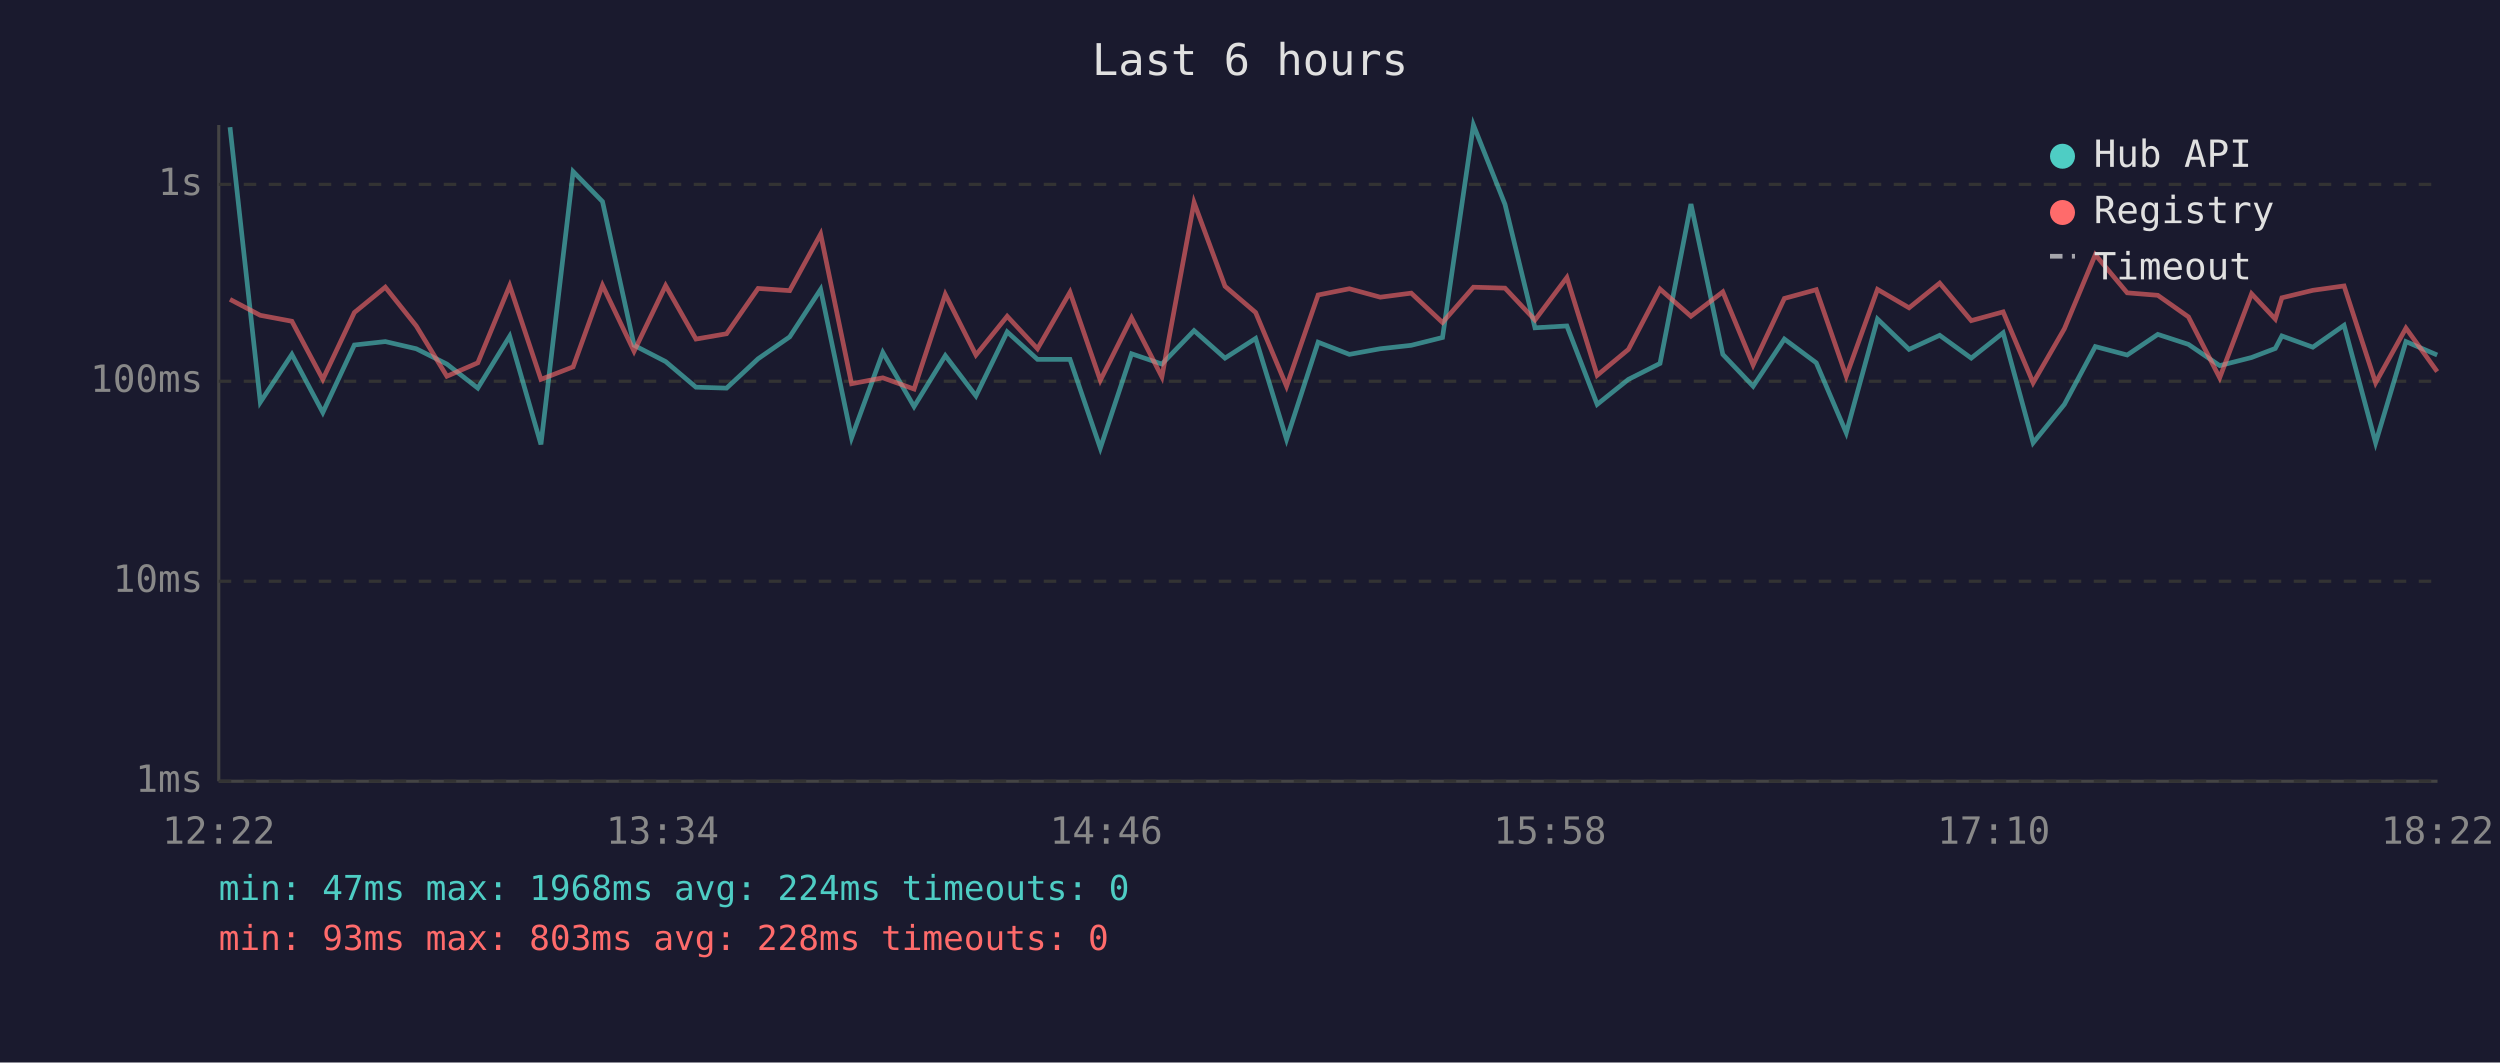
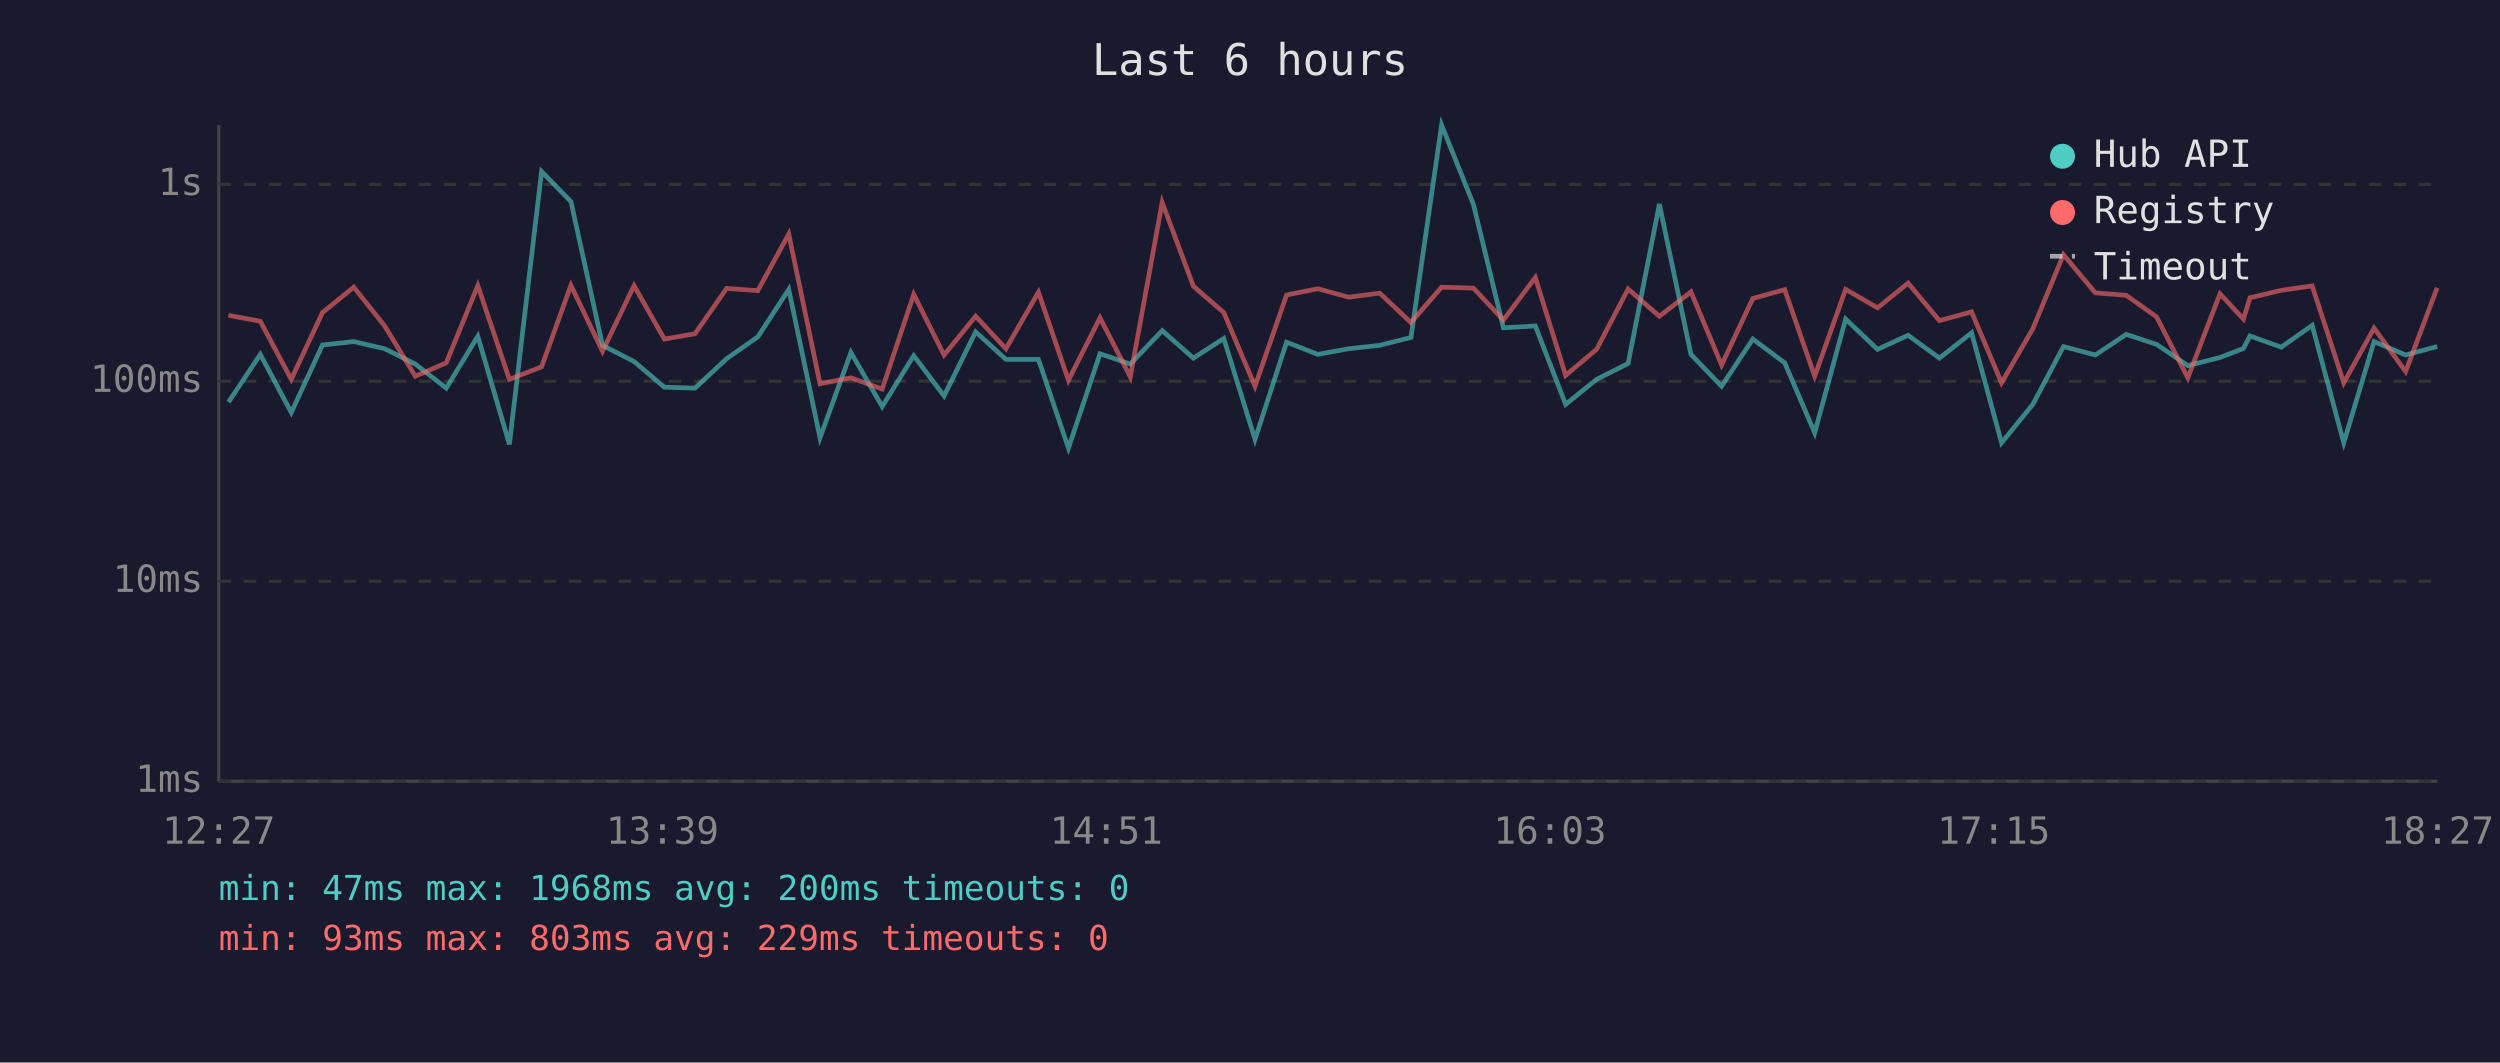
<svg xmlns="http://www.w3.org/2000/svg" viewBox="0 0 800 340" font-family="monospace" font-size="12">
  <rect width="800" height="340" fill="#1a1a2e" />
  <text x="400" y="24" fill="#e0e0e0" font-size="14" text-anchor="middle">Last 6 hours</text>
  <line x1="70" y1="40" x2="70" y2="250" stroke="#444" stroke-width="1" />
  <line x1="70" y1="250" x2="780" y2="250" stroke="#444" stroke-width="1" />
  <line x1="70" y1="250" x2="780" y2="250" stroke="#333" stroke-width="1" stroke-dasharray="4" />
  <text x="65" y="250" fill="#888" text-anchor="end" dominant-baseline="middle">1ms</text>
  <line x1="70" y1="186" x2="780" y2="186" stroke="#333" stroke-width="1" stroke-dasharray="4" />
  <text x="65" y="186" fill="#888" text-anchor="end" dominant-baseline="middle">10ms</text>
  <line x1="70" y1="122" x2="780" y2="122" stroke="#333" stroke-width="1" stroke-dasharray="4" />
  <text x="65" y="122" fill="#888" text-anchor="end" dominant-baseline="middle">100ms</text>
  <line x1="70" y1="59" x2="780" y2="59" stroke="#333" stroke-width="1" stroke-dasharray="4" />
  <text x="65" y="59" fill="#888" text-anchor="end" dominant-baseline="middle">1s</text>
-   <text x="70" y="270" fill="#888" text-anchor="middle">12:22</text>
-   <text x="212" y="270" fill="#888" text-anchor="middle">13:34</text>
-   <text x="354" y="270" fill="#888" text-anchor="middle">14:46</text>
-   <text x="496" y="270" fill="#888" text-anchor="middle">15:58</text>
-   <text x="638" y="270" fill="#888" text-anchor="middle">17:10</text>
-   <text x="780" y="270" fill="#888" text-anchor="middle">18:22</text>
-   <polyline points="73.6,40.7 83.3,128.7 93.4,113.4 103.3,132.0 113.4,110.4 123.3,109.3 133.2,111.6 143.0,116.5 152.9,124.2 163.1,107.6 173.1,142.2 183.4,54.9 192.8,64.5 202.9,110.5 213.0,115.7 222.7,123.9 232.5,124.2 242.6,114.8 252.7,107.8 262.6,92.6 272.5,140.1 282.5,112.8 292.5,130.1 302.5,113.8 312.3,126.7 322.3,106.2 332.0,115.0 342.4,115.0 352.1,143.4 362.1,113.2 371.8,116.5 382.1,105.8 392.0,114.6 401.8,108.3 411.7,140.6 421.8,109.5 431.8,113.4 441.7,111.6 451.6,110.5 461.6,108.0 471.5,40.0 481.6,65.4 491.2,104.9 501.4,104.3 511.1,129.4 521.1,121.4 531.2,116.3 541.1,65.3 551.3,113.4 561.0,123.6 571.0,108.5 581.2,116.1 590.8,138.5 600.8,102.1 610.9,111.8 620.7,107.3 630.8,114.6 641.0,106.5 650.6,141.7 660.6,129.4 670.5,110.9 680.7,113.6 690.5,107.0 700.3,110.2 710.3,117.0 720.5,114.4 728.1,111.5 730.2,107.5 740.1,111.1 750.1,104.1 760.2,141.7 769.9,109.3 779.9,113.6" fill="none" stroke="#4ecdc4" stroke-width="1.5" opacity="0.6" />
-   <polyline points="73.6,95.8 83.3,100.9 93.4,102.8 103.3,121.4 113.4,100.0 123.3,91.9 133.2,104.3 143.0,120.4 152.9,116.1 163.1,91.4 173.1,121.4 183.4,117.4 192.8,91.3 202.9,112.4 213.0,91.4 222.7,108.5 232.5,106.8 242.6,92.3 252.7,93.0 262.6,74.9 272.5,122.8 282.5,120.9 292.5,124.5 302.5,94.2 312.3,113.6 322.3,101.2 332.0,111.6 342.4,93.5 352.1,121.7 362.1,101.7 371.8,120.6 382.1,64.8 392.0,91.6 401.8,100.0 411.7,123.6 421.8,94.4 431.8,92.4 441.7,95.1 451.6,93.8 461.6,103.2 471.5,91.9 481.6,92.2 491.2,102.4 501.4,88.8 511.1,120.1 521.1,111.8 531.2,92.5 541.1,101.2 551.3,93.4 561.0,116.8 571.0,95.5 581.2,92.7 590.8,120.4 600.8,92.6 610.9,98.5 620.7,90.6 630.8,102.6 641.0,99.8 650.6,122.5 660.6,105.2 670.5,81.5 680.7,93.7 690.5,94.5 700.3,101.4 710.3,120.9 720.5,94.0 728.1,102.1 730.2,95.3 740.1,92.9 750.1,91.5 760.2,122.5 769.9,105.0 779.9,118.9" fill="none" stroke="#ff6b6b" stroke-width="1.5" opacity="0.6" />
+   <text x="70" y="270" fill="#888" text-anchor="middle">12:27</text>
+   <text x="212" y="270" fill="#888" text-anchor="middle">13:39</text>
+   <text x="354" y="270" fill="#888" text-anchor="middle">14:51</text>
+   <text x="496" y="270" fill="#888" text-anchor="middle">16:03</text>
+   <text x="638" y="270" fill="#888" text-anchor="middle">17:15</text>
+   <text x="780" y="270" fill="#888" text-anchor="middle">18:27</text>
+   <polyline points="73.1,128.7 83.3,113.4 93.2,132.0 103.2,110.4 113.2,109.3 123.1,111.6 132.9,116.5 142.8,124.2 152.9,107.6 163.0,142.2 173.3,54.9 182.7,64.5 192.8,110.5 202.9,115.7 212.6,123.9 222.4,124.2 232.5,114.8 242.5,107.8 252.4,92.6 262.4,140.1 272.3,112.8 282.3,130.1 292.4,113.8 302.1,126.7 312.2,106.2 321.9,115.0 332.3,115.0 341.9,143.4 352.0,113.2 361.7,116.5 371.9,105.8 381.9,114.6 391.6,108.3 401.6,140.6 411.7,109.5 421.7,113.4 431.6,111.6 441.5,110.5 451.5,108.0 461.3,40.0 471.5,65.4 481.1,104.9 491.3,104.3 501.0,129.4 510.9,121.4 521.0,116.3 531.0,65.3 541.1,113.4 550.9,123.6 560.9,108.5 571.1,116.1 580.7,138.5 590.6,102.1 600.8,111.8 610.6,107.3 620.6,114.6 630.9,106.5 640.5,141.7 650.5,129.4 660.3,110.9 670.5,113.6 680.4,107.0 690.1,110.2 700.1,117.0 710.4,114.4 717.9,111.5 720.0,107.5 730.0,111.1 739.9,104.1 750.0,141.7 759.7,109.3 769.8,113.6 779.9,110.9" fill="none" stroke="#4ecdc4" stroke-width="1.5" opacity="0.6" />
+   <polyline points="73.1,100.9 83.3,102.8 93.2,121.4 103.2,100.0 113.2,91.9 123.1,104.3 132.9,120.4 142.8,116.1 152.9,91.4 163.0,121.4 173.3,117.4 182.7,91.3 192.8,112.4 202.9,91.4 212.6,108.5 222.4,106.8 232.5,92.3 242.5,93.0 252.4,74.9 262.4,122.8 272.3,120.9 282.3,124.5 292.4,94.2 302.1,113.6 312.2,101.2 321.9,111.6 332.3,93.5 341.9,121.7 352.0,101.7 361.7,120.6 371.9,64.8 381.9,91.6 391.6,100.0 401.6,123.6 411.7,94.4 421.7,92.4 431.6,95.1 441.5,93.8 451.5,103.2 461.3,91.9 471.5,92.2 481.1,102.4 491.3,88.8 501.0,120.1 510.9,111.8 521.0,92.5 531.0,101.2 541.1,93.4 550.9,116.8 560.9,95.5 571.1,92.7 580.7,120.4 590.6,92.6 600.8,98.5 610.6,90.6 620.6,102.6 630.9,99.8 640.5,122.5 650.5,105.2 660.3,81.5 670.5,93.7 680.4,94.5 690.1,101.4 700.1,120.9 710.4,94.0 717.9,102.1 720.0,95.3 730.0,92.9 739.9,91.5 750.0,122.5 759.7,105.0 769.8,118.9 779.9,92.1" fill="none" stroke="#ff6b6b" stroke-width="1.5" opacity="0.6" />
  <circle cx="660" cy="50" r="4" fill="#4ecdc4" />
  <text x="670" y="50" fill="#e0e0e0" dominant-baseline="middle">Hub API</text>
  <circle cx="660" cy="68" r="4" fill="#ff6b6b" />
  <text x="670" y="68" fill="#e0e0e0" dominant-baseline="middle">Registry</text>
  <line x1="656" y1="82" x2="664" y2="82" stroke="#e0e0e0" stroke-width="1.5" stroke-dasharray="4,3" opacity="0.7" />
  <text x="670" y="86" fill="#e0e0e0" dominant-baseline="middle">Timeout</text>
-   <text x="70" y="288" fill="#4ecdc4" font-size="11">min: 47ms  max: 1968ms  avg: 224ms  timeouts: 0</text>
-   <text x="70" y="304" fill="#ff6b6b" font-size="11">min: 93ms  max: 803ms  avg: 228ms  timeouts: 0</text>
+   <text x="70" y="288" fill="#4ecdc4" font-size="11">min: 47ms  max: 1968ms  avg: 200ms  timeouts: 0</text>
+   <text x="70" y="304" fill="#ff6b6b" font-size="11">min: 93ms  max: 803ms  avg: 229ms  timeouts: 0</text>
</svg>
